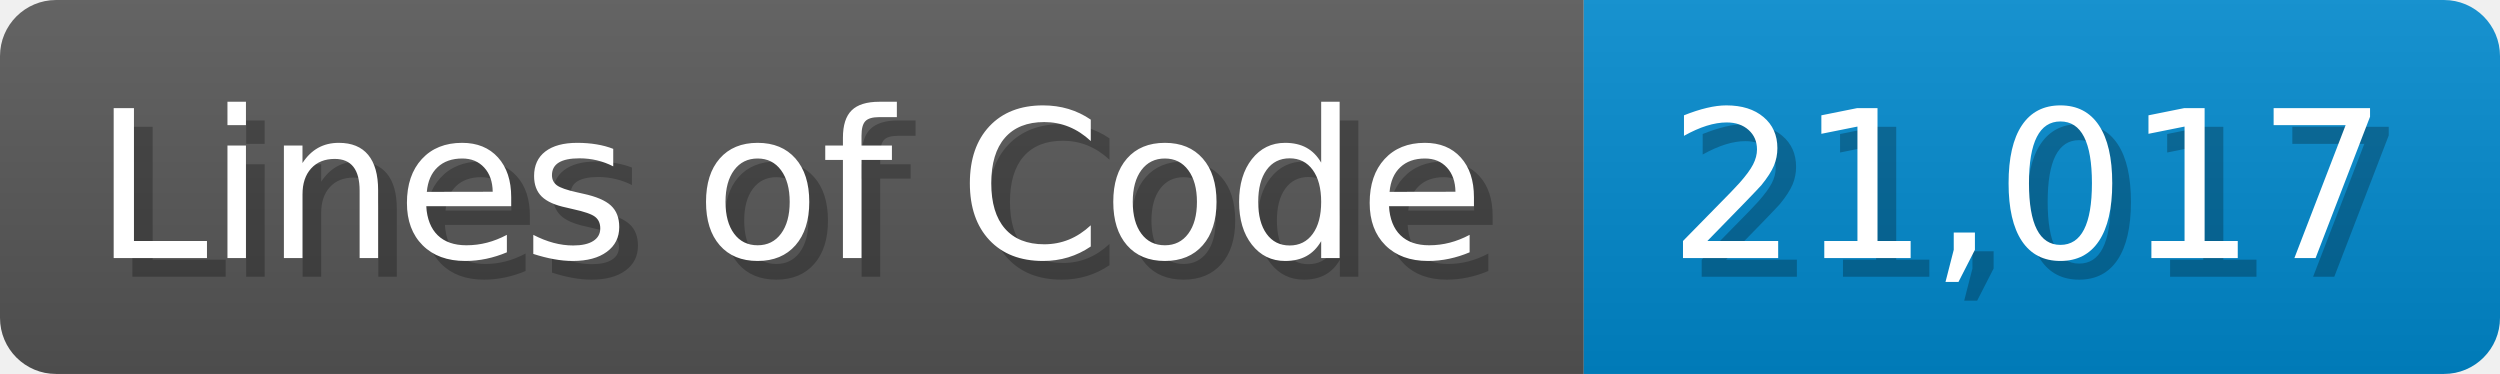
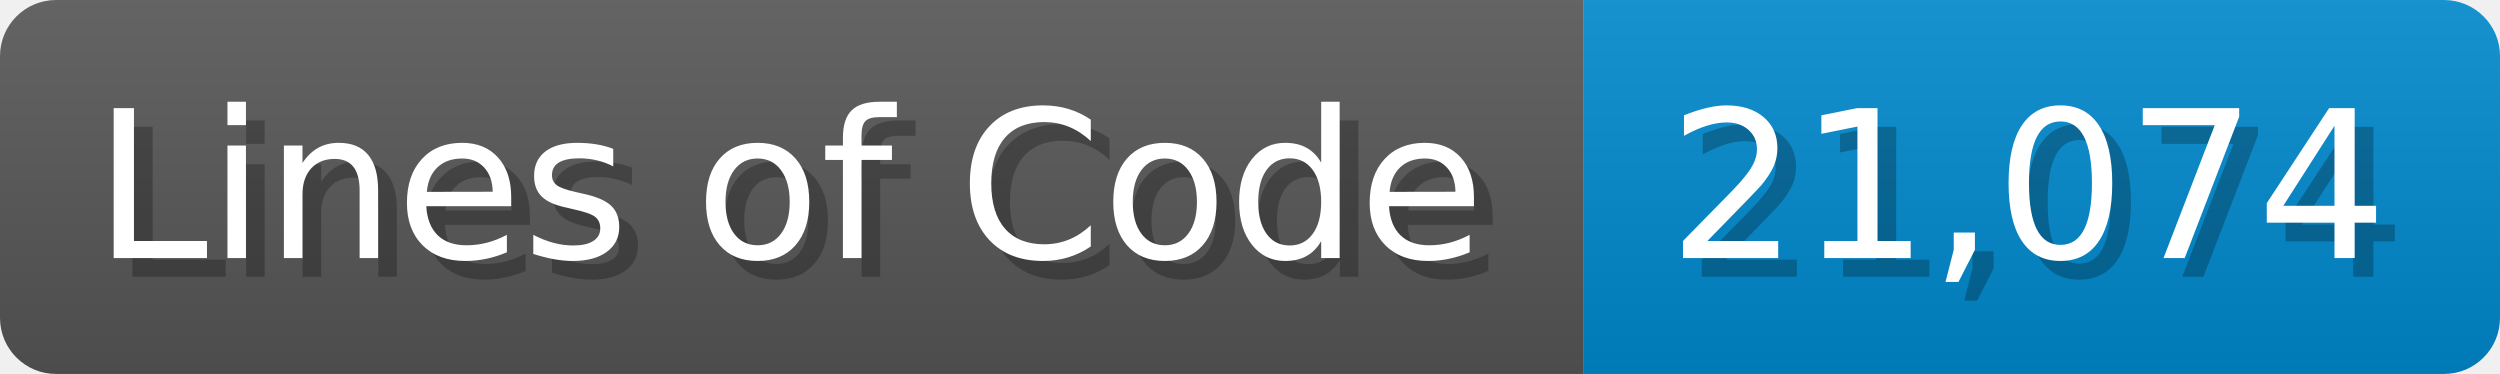
<svg xmlns="http://www.w3.org/2000/svg" width="133.7" height="20" viewBox="0 0 1337 200">
  <linearGradient id="a" x2="0" y2="100%">
    <stop offset="0" stop-opacity=".1" stop-color="#EEE" />
    <stop offset="1" stop-opacity=".1" />
  </linearGradient>
  <mask id="m">
    <rect width="1337" height="200" rx="30" fill="#FFF" />
  </mask>
  <g mask="url(#m)">
    <rect width="847" height="200" fill="#555" />
    <rect width="490" height="200" fill="#08C" x="847" />
    <rect width="1337" height="200" fill="url(#a)" />
  </g>
  <g fill="#fff" text-anchor="start" font-family="Verdana,DejaVu Sans,sans-serif" font-size="110">
    <text x="60" y="148" textLength="747" fill="#000" opacity="0.25">Lines of Code</text>
    <text x="50" y="138" textLength="747">Lines of Code</text>
-     <text x="902" y="148" textLength="390" fill="#000" opacity="0.25">21,017</text>
-     <text x="892" y="138" textLength="390">21,017</text>
+     <text x="902" y="148" textLength="390" fill="#000" opacity="0.25">21,074</text>
+     <text x="892" y="138" textLength="390">21,074</text>
  </g>
</svg>
